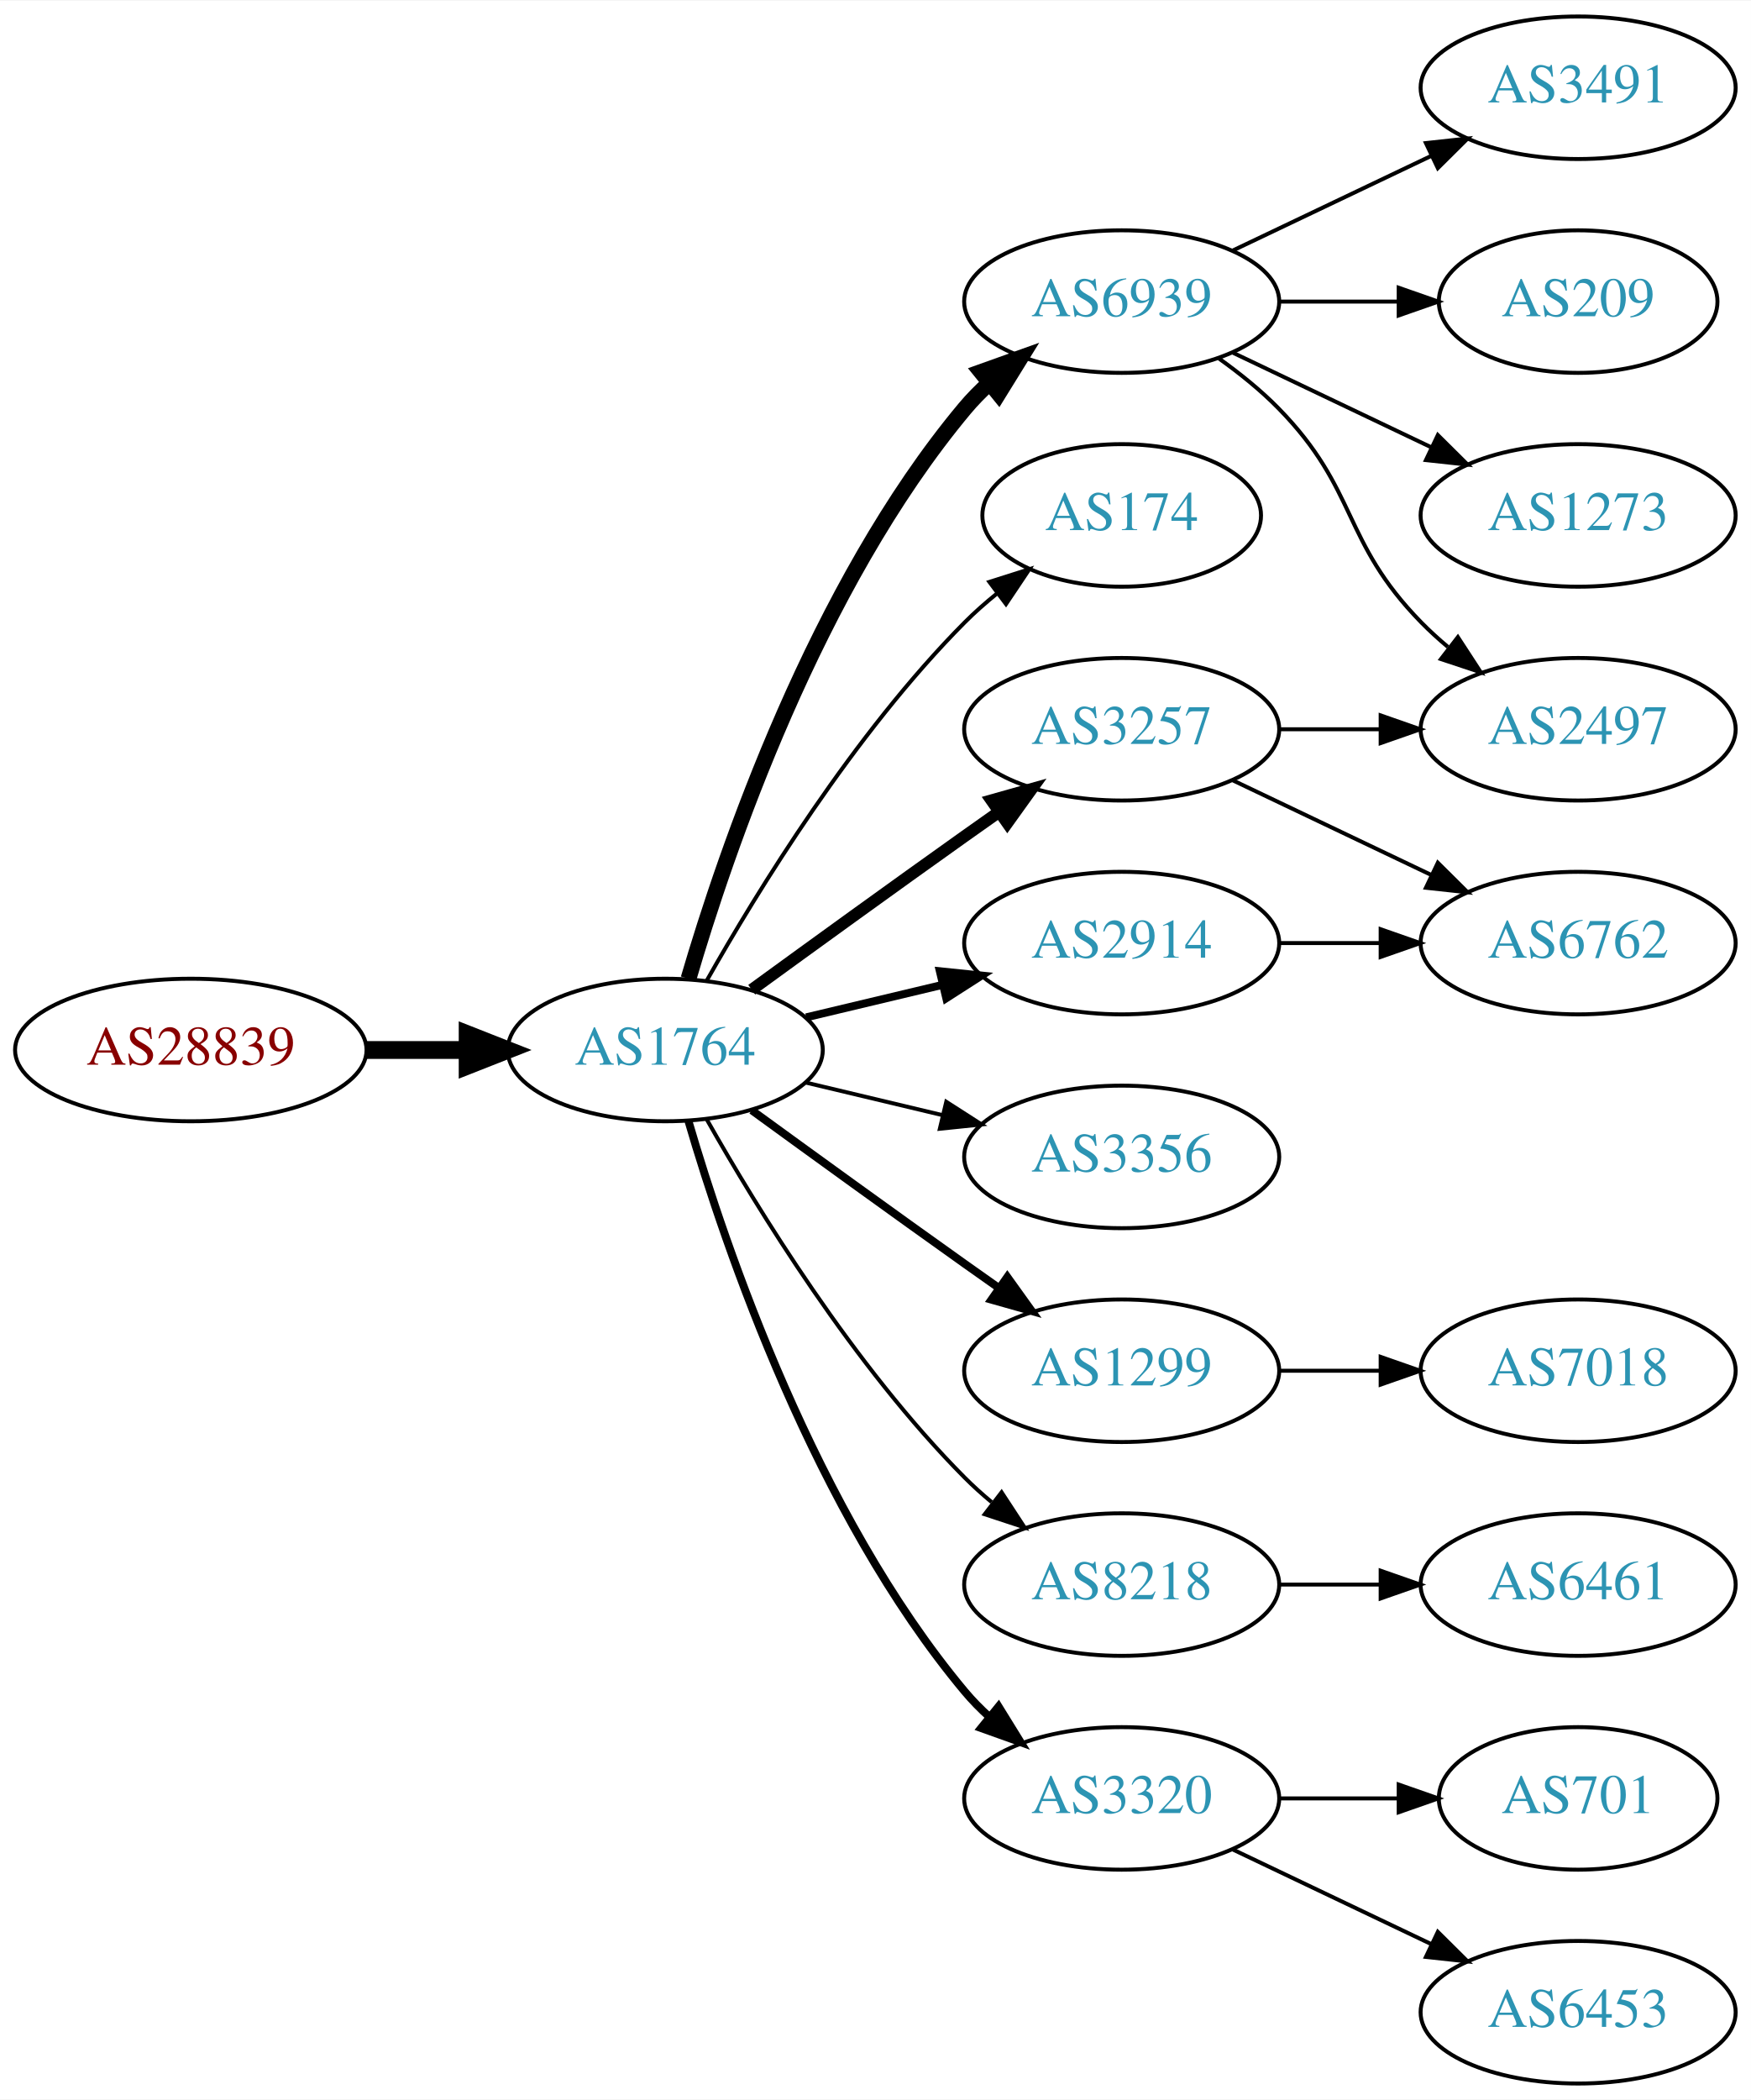
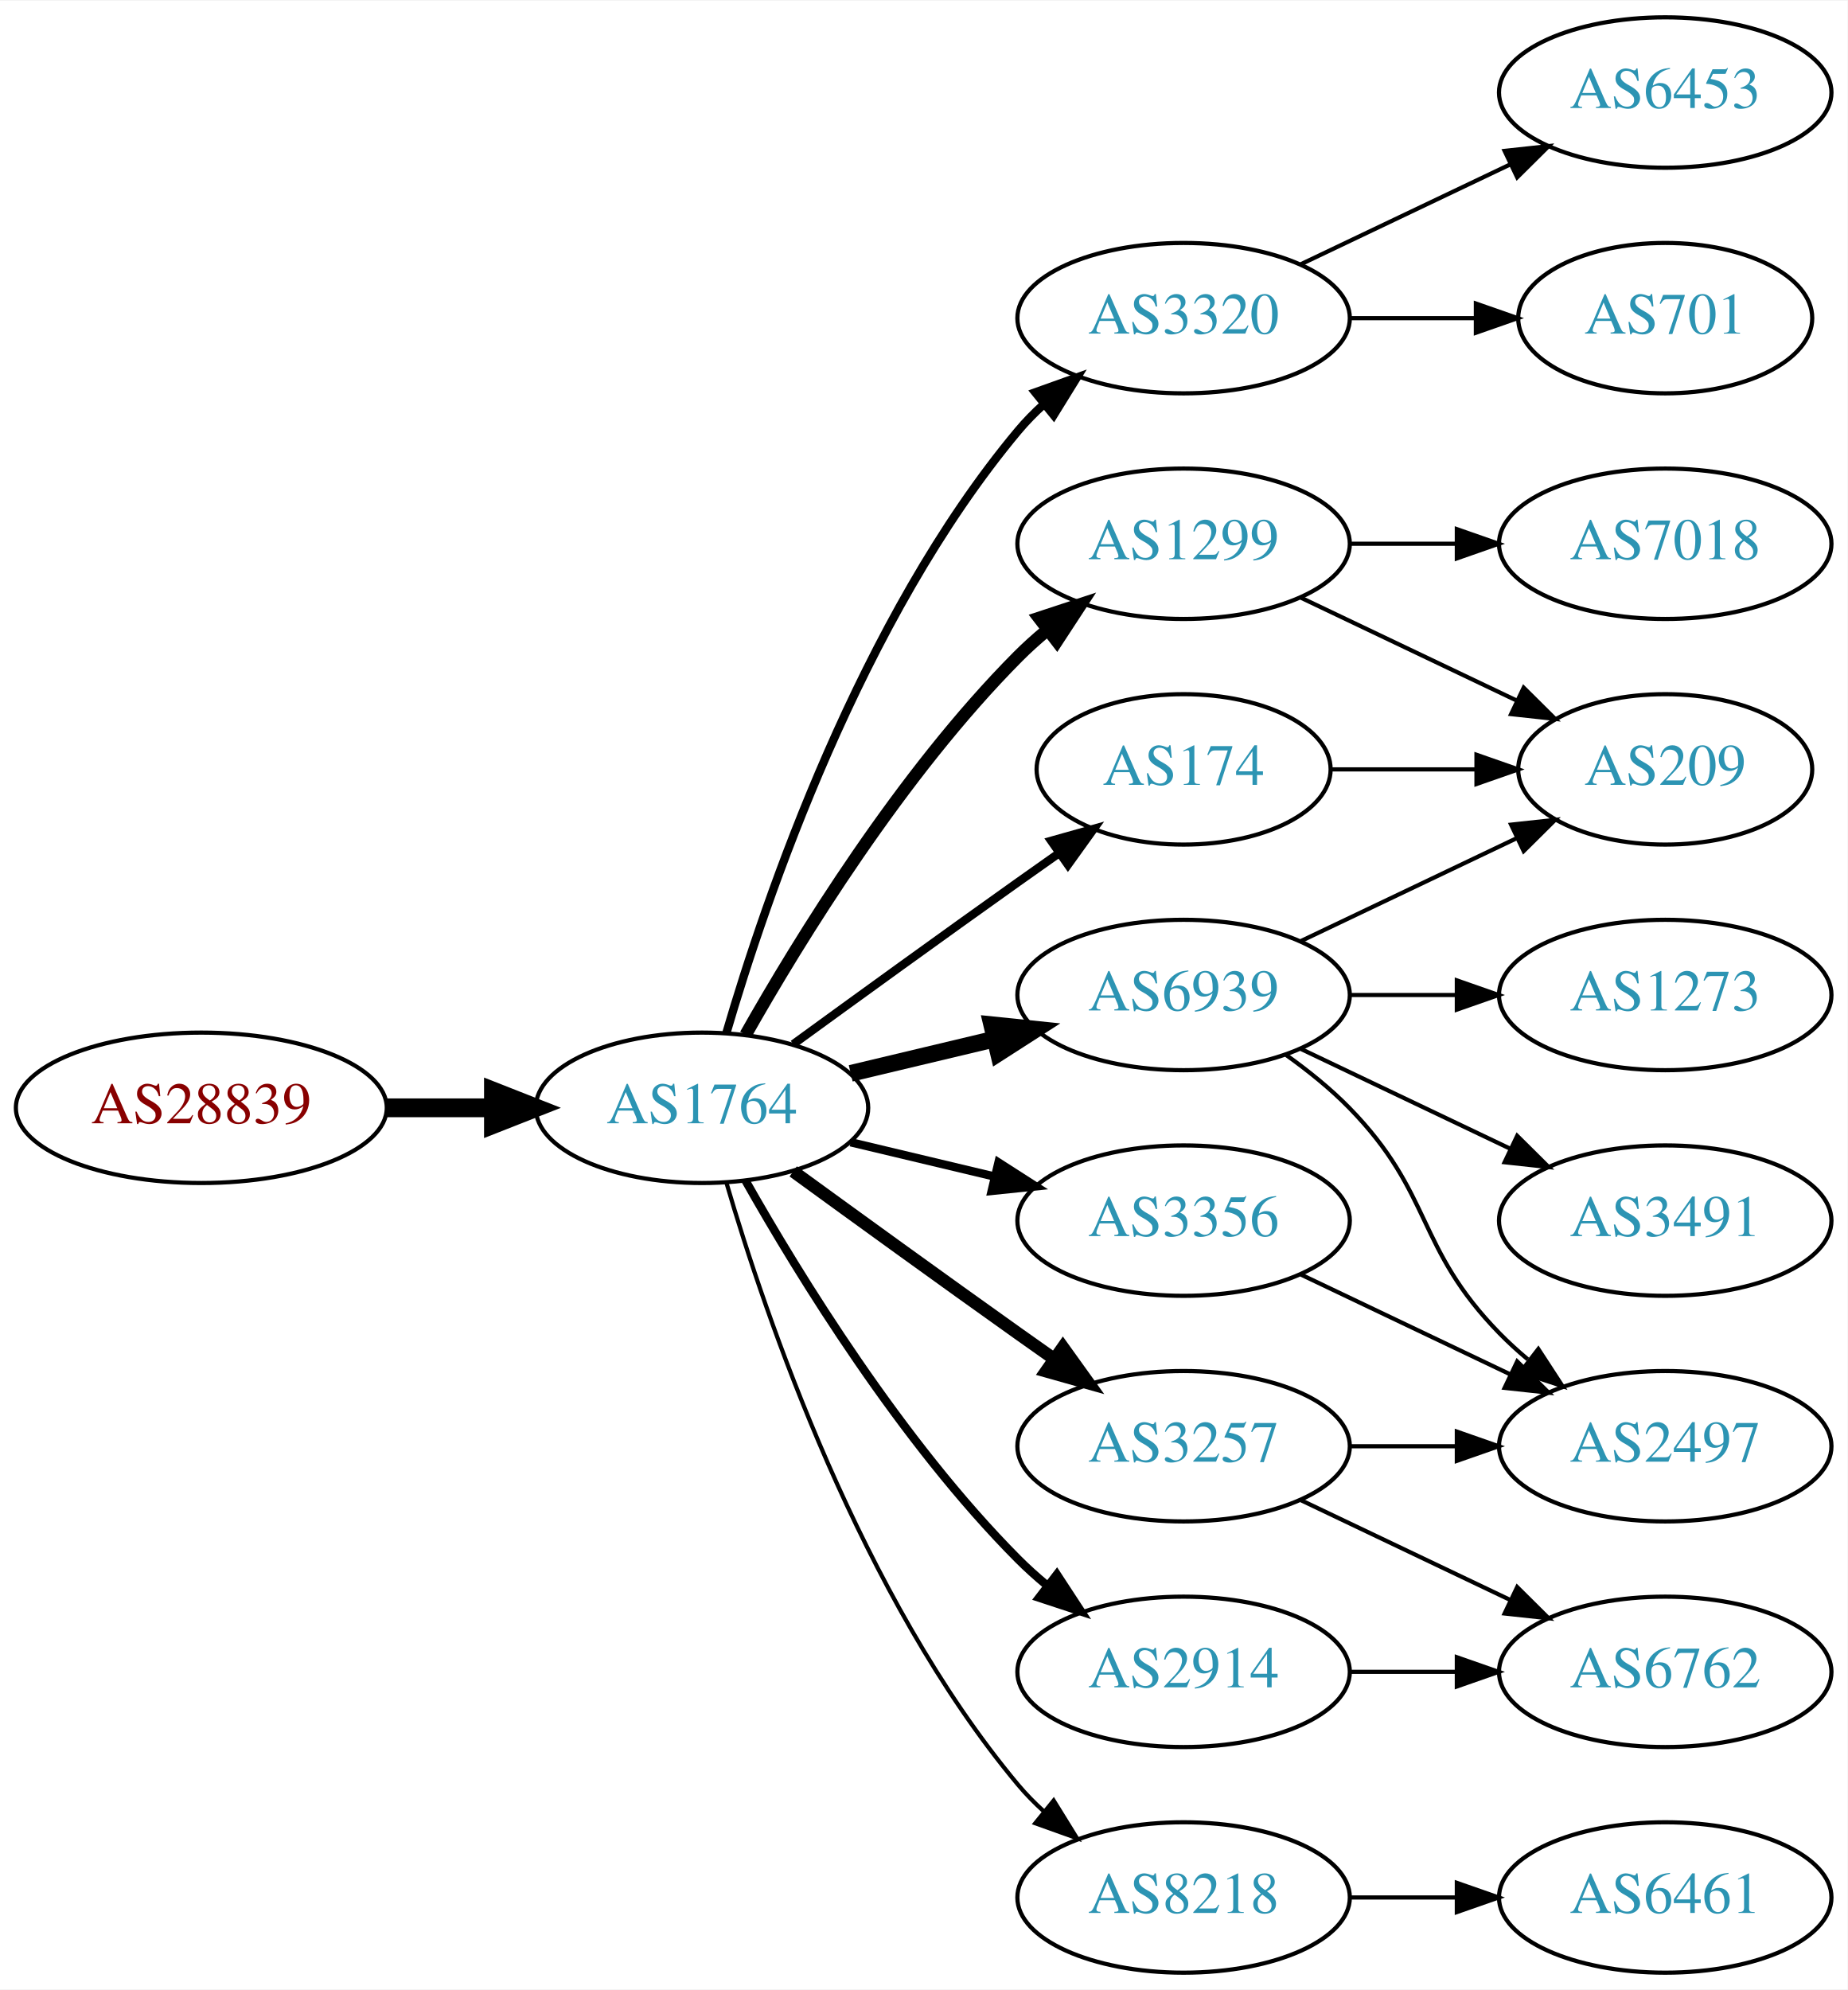
- <svg xmlns="http://www.w3.org/2000/svg" xmlns:xlink="http://www.w3.org/1999/xlink" width="442pt" height="530pt" viewBox="0.00 0.00 442.27 530.00">
-   <g id="graph0" class="graph" transform="scale(1 1) rotate(0) translate(4 526)">
-     <polygon fill="white" stroke="none" points="-4,4 -4,-526 438.271,-526 438.271,4 -4,4" />
+ <svg xmlns="http://www.w3.org/2000/svg" xmlns:xlink="http://www.w3.org/1999/xlink" width="442pt" height="476pt" viewBox="0.00 0.00 442.27 476.00">
+   <g id="graph0" class="graph" transform="scale(1 1) rotate(0) translate(4 472)">
+     <polygon fill="white" stroke="none" points="-4,4 -4,-472 438.271,-472 438.271,4 -4,4" />
    <g id="node1" class="node">
      <g id="a_node1">
        <a xlink:href="/asn/28839" xlink:title="AS28839 ~ ASN-UNOV [AT]">
-           <ellipse fill="#ffffff" stroke="black" cx="44.196" cy="-261" rx="44.393" ry="18" />
-           <text text-anchor="middle" x="44.196" y="-257.3" font-family="Times,serif" font-size="14.00" fill="#880000">AS28839</text>
+           <ellipse fill="#ffffff" stroke="black" cx="44.196" cy="-207" rx="44.393" ry="18" />
+           <text text-anchor="middle" x="44.196" y="-203.3" font-family="Times,serif" font-size="14.00" fill="#880000">AS28839</text>
        </a>
      </g>
    </g>
    <g id="node2" class="node">
      <g id="a_node2">
        <a xlink:href="/asn/1764" xlink:title="AS1764 ~ NEXTLAYER-AS [AT]">
-           <ellipse fill="#ffffff" stroke="black" cx="164.039" cy="-261" rx="39.794" ry="18" />
-           <text text-anchor="middle" x="164.039" y="-257.3" font-family="Times,serif" font-size="14.00" fill="#2c94b3">AS1764</text>
+           <ellipse fill="#ffffff" stroke="black" cx="164.039" cy="-207" rx="39.794" ry="18" />
+           <text text-anchor="middle" x="164.039" y="-203.3" font-family="Times,serif" font-size="14.00" fill="#2c94b3">AS1764</text>
        </a>
      </g>
    </g>
    <g id="edge1" class="edge">
-       <path fill="none" stroke="black" stroke-width="4.5" d="M88.407,-261C96.72,-261 105.482,-261 113.965,-261" />
-       <polygon fill="black" stroke="black" stroke-width="4.5" points="114.123,-264.938 124.123,-261 114.123,-257.063 114.123,-264.938" />
+       <path fill="none" stroke="black" stroke-width="4.5" d="M88.407,-207C96.72,-207 105.482,-207 113.965,-207" />
+       <polygon fill="black" stroke="black" stroke-width="4.5" points="114.123,-210.938 124.123,-207 114.123,-203.063 114.123,-210.938" />
    </g>
    <g id="node3" class="node">
      <g id="a_node3">
-         <a xlink:href="/asn/6939" xlink:title="AS6939 ~ Hurricane Electric LLC [US]">
-           <ellipse fill="#ffffff" stroke="black" cx="279.332" cy="-450" rx="39.794" ry="18" />
-           <text text-anchor="middle" x="279.332" y="-446.3" font-family="Times,serif" font-size="14.00" fill="#2c94b3">AS6939</text>
+         <a xlink:href="/asn/3320" xlink:title="AS3320 ~ DTAG [DE]">
+           <ellipse fill="#ffffff" stroke="black" cx="279.332" cy="-396" rx="39.794" ry="18" />
+           <text text-anchor="middle" x="279.332" y="-392.3" font-family="Times,serif" font-size="14.00" fill="#2c94b3">AS3320</text>
        </a>
      </g>
    </g>
    <g id="edge2" class="edge">
-       <path fill="none" stroke="black" stroke-width="4" d="M169.913,-279.002C179.227,-310.844 202.043,-377.981 239.685,-423 241.555,-425.237 243.654,-427.374 245.88,-429.396" />
-       <polygon fill="black" stroke="black" stroke-width="4" points="243.823,-432.234 253.799,-435.804 248.227,-426.793 243.823,-432.234" />
+       <path fill="none" stroke="black" stroke-width="2" d="M169.913,-225.002C179.227,-256.844 202.043,-323.981 239.685,-369 241.555,-371.237 243.654,-373.374 245.88,-375.396" />
+       <polygon fill="black" stroke="black" stroke-width="2" points="243.823,-378.234 253.799,-381.804 248.227,-372.793 243.823,-378.234" />
    </g>
    <g id="node4" class="node">
      <g id="a_node4">
-         <a xlink:href="/asn/174" xlink:title="AS174 ~ Cogent Communications [US]">
-           <ellipse fill="#ffffff" stroke="black" cx="279.332" cy="-396" rx="35.194" ry="18" />
-           <text text-anchor="middle" x="279.332" y="-392.3" font-family="Times,serif" font-size="14.00" fill="#2c94b3">AS174</text>
+         <a xlink:href="/asn/1299" xlink:title="AS1299 ~ Telia Carrier [EU]">
+           <ellipse fill="#ffffff" stroke="black" cx="279.332" cy="-342" rx="39.794" ry="18" />
+           <text text-anchor="middle" x="279.332" y="-338.3" font-family="Times,serif" font-size="14.00" fill="#2c94b3">AS1299</text>
        </a>
      </g>
    </g>
    <g id="edge3" class="edge">
-       <path fill="none" stroke="black" d="M174.498,-278.49C187.28,-301.096 211.712,-340.886 239.685,-369 242.185,-371.513 244.946,-373.949 247.807,-376.261" />
-       <polygon fill="black" stroke="black" points="245.905,-379.21 256.004,-382.413 250.108,-373.611 245.905,-379.21" />
+       <path fill="none" stroke="black" stroke-width="3" d="M174.498,-224.49C187.28,-247.096 211.712,-286.886 239.685,-315 241.796,-317.121 244.092,-319.188 246.477,-321.171" />
+       <polygon fill="black" stroke="black" stroke-width="3" points="244.73,-324.242 254.793,-327.556 248.993,-318.69 244.73,-324.242" />
    </g>
    <g id="node5" class="node">
      <g id="a_node5">
-         <a xlink:href="/asn/2914" xlink:title="AS2914 ~ NTT America, Inc. [US]">
-           <ellipse fill="#ffffff" stroke="black" cx="279.332" cy="-288" rx="39.794" ry="18" />
-           <text text-anchor="middle" x="279.332" y="-284.3" font-family="Times,serif" font-size="14.00" fill="#2c94b3">AS2914</text>
+         <a xlink:href="/asn/3257" xlink:title="AS3257 ~ GTT [DE]">
+           <ellipse fill="#ffffff" stroke="black" cx="279.332" cy="-126" rx="39.794" ry="18" />
+           <text text-anchor="middle" x="279.332" y="-122.3" font-family="Times,serif" font-size="14.00" fill="#2c94b3">AS3257</text>
        </a>
      </g>
    </g>
    <g id="edge4" class="edge">
-       <path fill="none" stroke="black" stroke-width="2" d="M199.646,-269.248C210.517,-271.838 222.671,-274.735 234.114,-277.462" />
-       <polygon fill="black" stroke="black" stroke-width="2" points="233.397,-280.889 243.936,-279.803 235.02,-274.08 233.397,-280.889" />
+       <path fill="none" stroke="black" stroke-width="3" d="M185.887,-191.778C200.821,-180.909 221.435,-165.975 239.685,-153 242.506,-150.995 245.449,-148.915 248.397,-146.841" />
+       <polygon fill="black" stroke="black" stroke-width="3" points="250.443,-149.681 256.621,-141.074 246.424,-143.95 250.443,-149.681" />
    </g>
    <g id="node6" class="node">
      <g id="a_node6">
-         <a xlink:href="/asn/3257" xlink:title="AS3257 ~ GTT [DE]">
-           <ellipse fill="#ffffff" stroke="black" cx="279.332" cy="-342" rx="39.794" ry="18" />
-           <text text-anchor="middle" x="279.332" y="-338.3" font-family="Times,serif" font-size="14.00" fill="#2c94b3">AS3257</text>
+         <a xlink:href="/asn/6939" xlink:title="AS6939 ~ Hurricane Electric LLC [US]">
+           <ellipse fill="#ffffff" stroke="black" cx="279.332" cy="-234" rx="39.794" ry="18" />
+           <text text-anchor="middle" x="279.332" y="-230.3" font-family="Times,serif" font-size="14.00" fill="#2c94b3">AS6939</text>
        </a>
      </g>
    </g>
    <g id="edge5" class="edge">
-       <path fill="none" stroke="black" stroke-width="3" d="M185.887,-276.222C200.821,-287.091 221.435,-302.025 239.685,-315 242.506,-317.005 245.449,-319.085 248.397,-321.159" />
-       <polygon fill="black" stroke="black" stroke-width="3" points="246.424,-324.05 256.621,-326.926 250.443,-318.319 246.424,-324.05" />
+       <path fill="none" stroke="black" stroke-width="4" d="M199.646,-215.248C210.517,-217.838 222.671,-220.735 234.114,-223.462" />
+       <polygon fill="black" stroke="black" stroke-width="4" points="233.397,-226.889 243.936,-225.803 235.02,-220.08 233.397,-226.889" />
    </g>
    <g id="node7" class="node">
      <g id="a_node7">
-         <a xlink:href="/asn/3356" xlink:title="AS3356 ~ Level 3 Parent, LLC [US]">
-           <ellipse fill="#ffffff" stroke="black" cx="279.332" cy="-234" rx="39.794" ry="18" />
-           <text text-anchor="middle" x="279.332" y="-230.3" font-family="Times,serif" font-size="14.00" fill="#2c94b3">AS3356</text>
+         <a xlink:href="/asn/174" xlink:title="AS174 ~ Cogent Communications [US]">
+           <ellipse fill="#ffffff" stroke="black" cx="279.332" cy="-288" rx="35.194" ry="18" />
+           <text text-anchor="middle" x="279.332" y="-284.3" font-family="Times,serif" font-size="14.00" fill="#2c94b3">AS174</text>
        </a>
      </g>
    </g>
    <g id="edge6" class="edge">
-       <path fill="none" stroke="black" d="M199.646,-252.752C210.517,-250.162 222.671,-247.265 234.114,-244.538" />
-       <polygon fill="black" stroke="black" points="235.02,-247.92 243.936,-242.197 233.397,-241.111 235.02,-247.92" />
+       <path fill="none" stroke="black" stroke-width="2" d="M185.887,-222.222C200.821,-233.091 221.435,-248.025 239.685,-261 242.895,-263.282 246.264,-265.661 249.619,-268.018" />
+       <polygon fill="black" stroke="black" stroke-width="2" points="247.631,-270.899 257.83,-273.77 251.647,-265.166 247.631,-270.899" />
    </g>
    <g id="node8" class="node">
      <g id="a_node8">
-         <a xlink:href="/asn/1299" xlink:title="AS1299 ~ Telia Carrier [EU]">
-           <ellipse fill="#ffffff" stroke="black" cx="279.332" cy="-180" rx="39.794" ry="18" />
-           <text text-anchor="middle" x="279.332" y="-176.3" font-family="Times,serif" font-size="14.00" fill="#2c94b3">AS1299</text>
+         <a xlink:href="/asn/8218" xlink:title="AS8218 ~ legacy Neotelecoms [FR]">
+           <ellipse fill="#ffffff" stroke="black" cx="279.332" cy="-18" rx="39.794" ry="18" />
+           <text text-anchor="middle" x="279.332" y="-14.3" font-family="Times,serif" font-size="14.00" fill="#2c94b3">AS8218</text>
        </a>
      </g>
    </g>
    <g id="edge7" class="edge">
-       <path fill="none" stroke="black" stroke-width="2" d="M185.887,-245.778C200.821,-234.909 221.435,-219.975 239.685,-207 242.506,-204.995 245.449,-202.915 248.397,-200.841" />
-       <polygon fill="black" stroke="black" stroke-width="2" points="250.443,-203.681 256.621,-195.074 246.424,-197.95 250.443,-203.681" />
+       <path fill="none" stroke="black" d="M169.913,-188.998C179.227,-157.156 202.043,-90.019 239.685,-45 241.555,-42.763 243.654,-40.626 245.88,-38.604" />
+       <polygon fill="black" stroke="black" points="248.227,-41.208 253.799,-32.196 243.823,-35.766 248.227,-41.208" />
    </g>
    <g id="node9" class="node">
      <g id="a_node9">
-         <a xlink:href="/asn/8218" xlink:title="AS8218 ~ legacy Neotelecoms [FR]">
-           <ellipse fill="#ffffff" stroke="black" cx="279.332" cy="-126" rx="39.794" ry="18" />
-           <text text-anchor="middle" x="279.332" y="-122.3" font-family="Times,serif" font-size="14.00" fill="#2c94b3">AS8218</text>
+         <a xlink:href="/asn/2914" xlink:title="AS2914 ~ NTT America, Inc. [US]">
+           <ellipse fill="#ffffff" stroke="black" cx="279.332" cy="-72" rx="39.794" ry="18" />
+           <text text-anchor="middle" x="279.332" y="-68.3" font-family="Times,serif" font-size="14.00" fill="#2c94b3">AS2914</text>
        </a>
      </g>
    </g>
    <g id="edge8" class="edge">
-       <path fill="none" stroke="black" d="M174.498,-243.51C187.28,-220.904 211.712,-181.114 239.685,-153 241.796,-150.879 244.092,-148.812 246.477,-146.829" />
-       <polygon fill="black" stroke="black" points="248.993,-149.31 254.793,-140.444 244.73,-143.758 248.993,-149.31" />
+       <path fill="none" stroke="black" stroke-width="2" d="M174.498,-189.51C187.28,-166.904 211.712,-127.114 239.685,-99 241.796,-96.879 244.092,-94.812 246.477,-92.829" />
+       <polygon fill="black" stroke="black" stroke-width="2" points="248.993,-95.31 254.793,-86.444 244.73,-89.758 248.993,-95.31" />
    </g>
    <g id="node10" class="node">
      <g id="a_node10">
-         <a xlink:href="/asn/3320" xlink:title="AS3320 ~ DTAG [DE]">
-           <ellipse fill="#ffffff" stroke="black" cx="279.332" cy="-72" rx="39.794" ry="18" />
-           <text text-anchor="middle" x="279.332" y="-68.3" font-family="Times,serif" font-size="14.00" fill="#2c94b3">AS3320</text>
+         <a xlink:href="/asn/3356" xlink:title="AS3356 ~ Level 3 Parent, LLC [US]">
+           <ellipse fill="#ffffff" stroke="black" cx="279.332" cy="-180" rx="39.794" ry="18" />
+           <text text-anchor="middle" x="279.332" y="-176.3" font-family="Times,serif" font-size="14.00" fill="#2c94b3">AS3356</text>
        </a>
      </g>
    </g>
    <g id="edge9" class="edge">
-       <path fill="none" stroke="black" stroke-width="2" d="M169.913,-242.998C179.227,-211.156 202.043,-144.019 239.685,-99 241.555,-96.763 243.654,-94.626 245.88,-92.604" />
-       <polygon fill="black" stroke="black" stroke-width="2" points="248.227,-95.207 253.799,-86.196 243.823,-89.766 248.227,-95.207" />
+       <path fill="none" stroke="black" stroke-width="2" d="M199.646,-198.752C210.517,-196.162 222.671,-193.265 234.114,-190.538" />
+       <polygon fill="black" stroke="black" stroke-width="2" points="235.02,-193.92 243.936,-188.197 233.397,-187.111 235.02,-193.92" />
    </g>
    <g id="node11" class="node">
      <g id="a_node11">
-         <a xlink:href="/asn/3491" xlink:title="AS3491 ~ PCCW Global, Inc. [US]">
-           <ellipse fill="#ffffff" stroke="black" cx="394.625" cy="-504" rx="39.794" ry="18" />
-           <text text-anchor="middle" x="394.625" y="-500.3" font-family="Times,serif" font-size="14.00" fill="#2c94b3">AS3491</text>
+         <a xlink:href="/asn/6453" xlink:title="AS6453 ~ TATA COMMUNICATIONS (AMERICA) INC [US]">
+           <ellipse fill="#ffffff" stroke="black" cx="394.625" cy="-450" rx="39.794" ry="18" />
+           <text text-anchor="middle" x="394.625" y="-446.3" font-family="Times,serif" font-size="14.00" fill="#2c94b3">AS6453</text>
        </a>
      </g>
    </g>
    <g id="edge10" class="edge">
-       <path fill="none" stroke="black" d="M307.468,-462.934C322.462,-470.081 341.283,-479.052 357.506,-486.785" />
-       <polygon fill="black" stroke="black" points="356.177,-490.028 366.71,-491.171 359.188,-483.709 356.177,-490.028" />
+       <path fill="none" stroke="black" d="M307.468,-408.934C322.462,-416.081 341.283,-425.052 357.506,-432.785" />
+       <polygon fill="black" stroke="black" points="356.177,-436.028 366.71,-437.171 359.188,-429.709 356.177,-436.028" />
    </g>
    <g id="node12" class="node">
      <g id="a_node12">
-         <a xlink:href="/asn/209" xlink:title="AS209 ~ CenturyLink Communications, LLC [US]">
-           <ellipse fill="#ffffff" stroke="black" cx="394.625" cy="-450" rx="35.194" ry="18" />
-           <text text-anchor="middle" x="394.625" y="-446.3" font-family="Times,serif" font-size="14.00" fill="#2c94b3">AS209</text>
+         <a xlink:href="/asn/701" xlink:title="AS701 ~ UUNET [US]">
+           <ellipse fill="#ffffff" stroke="black" cx="394.625" cy="-396" rx="35.194" ry="18" />
+           <text text-anchor="middle" x="394.625" y="-392.3" font-family="Times,serif" font-size="14.00" fill="#2c94b3">AS701</text>
        </a>
      </g>
    </g>
    <g id="edge11" class="edge">
-       <path fill="none" stroke="black" d="M319.004,-450C328.709,-450 339.2,-450 349.163,-450" />
-       <polygon fill="black" stroke="black" points="349.299,-453.5 359.299,-450 349.299,-446.5 349.299,-453.5" />
+       <path fill="none" stroke="black" d="M319.004,-396C328.709,-396 339.2,-396 349.163,-396" />
+       <polygon fill="black" stroke="black" points="349.299,-399.5 359.299,-396 349.299,-392.5 349.299,-399.5" />
    </g>
    <g id="node13" class="node">
      <g id="a_node13">
-         <a xlink:href="/asn/1273" xlink:title="AS1273 ~ Vodafone Group PLC [EU]">
-           <ellipse fill="#ffffff" stroke="black" cx="394.625" cy="-396" rx="39.794" ry="18" />
-           <text text-anchor="middle" x="394.625" y="-392.3" font-family="Times,serif" font-size="14.00" fill="#2c94b3">AS1273</text>
+         <a xlink:href="/asn/7018" xlink:title="AS7018 ~ AT&amp;T Services, Inc. [US]">
+           <ellipse fill="#ffffff" stroke="black" cx="394.625" cy="-342" rx="39.794" ry="18" />
+           <text text-anchor="middle" x="394.625" y="-338.3" font-family="Times,serif" font-size="14.00" fill="#2c94b3">AS7018</text>
        </a>
      </g>
    </g>
    <g id="edge12" class="edge">
-       <path fill="none" stroke="black" d="M307.468,-437.066C322.462,-429.919 341.283,-420.948 357.506,-413.215" />
-       <polygon fill="black" stroke="black" points="359.188,-416.291 366.71,-408.829 356.177,-409.972 359.188,-416.291" />
+       <path fill="none" stroke="black" d="M319.004,-342C327.207,-342 335.971,-342 344.503,-342" />
+       <polygon fill="black" stroke="black" points="344.742,-345.5 354.742,-342 344.742,-338.5 344.742,-345.5" />
    </g>
    <g id="node14" class="node">
      <g id="a_node14">
-         <a xlink:href="/asn/2497" xlink:title="AS2497 ~ Internet Initiative Japan Inc. [JP]">
-           <ellipse fill="#ffffff" stroke="black" cx="394.625" cy="-342" rx="39.794" ry="18" />
-           <text text-anchor="middle" x="394.625" y="-338.3" font-family="Times,serif" font-size="14.00" fill="#2c94b3">AS2497</text>
+         <a xlink:href="/asn/209" xlink:title="AS209 ~ CenturyLink Communications, LLC [US]">
+           <ellipse fill="#ffffff" stroke="black" cx="394.625" cy="-288" rx="35.194" ry="18" />
+           <text text-anchor="middle" x="394.625" y="-284.3" font-family="Times,serif" font-size="14.00" fill="#2c94b3">AS209</text>
        </a>
      </g>
    </g>
    <g id="edge13" class="edge">
-       <path fill="none" stroke="black" d="M303.926,-435.611C309.182,-431.852 314.513,-427.563 318.978,-423 339.151,-402.383 334.806,-389.617 354.978,-369 357.071,-366.861 359.354,-364.782 361.731,-362.79" />
-       <polygon fill="black" stroke="black" points="364.249,-365.268 370.031,-356.389 359.974,-359.725 364.249,-365.268" />
+       <path fill="none" stroke="black" d="M307.468,-329.066C322.9,-321.71 342.385,-312.423 358.92,-304.541" />
+       <polygon fill="black" stroke="black" points="360.741,-307.551 368.262,-300.089 357.729,-301.232 360.741,-307.551" />
    </g>
    <g id="node15" class="node">
      <g id="a_node15">
        <a xlink:href="/asn/6762" xlink:title="AS6762 ~ TELECOM ITALIA SPARKLE S.p.A. [IT]">
-           <ellipse fill="#ffffff" stroke="black" cx="394.625" cy="-288" rx="39.794" ry="18" />
-           <text text-anchor="middle" x="394.625" y="-284.3" font-family="Times,serif" font-size="14.00" fill="#2c94b3">AS6762</text>
-         </a>
-       </g>
-     </g>
-     <g id="edge20" class="edge">
-       <path fill="none" stroke="black" d="M319.004,-288C327.207,-288 335.971,-288 344.503,-288" />
-       <polygon fill="black" stroke="black" points="344.742,-291.5 354.742,-288 344.742,-284.5 344.742,-291.5" />
+           <ellipse fill="#ffffff" stroke="black" cx="394.625" cy="-72" rx="39.794" ry="18" />
+           <text text-anchor="middle" x="394.625" y="-68.3" font-family="Times,serif" font-size="14.00" fill="#2c94b3">AS6762</text>
+         </a>
+       </g>
    </g>
    <g id="edge14" class="edge">
-       <path fill="none" stroke="black" d="M319.004,-342C327.207,-342 335.971,-342 344.503,-342" />
-       <polygon fill="black" stroke="black" points="344.742,-345.5 354.742,-342 344.742,-338.5 344.742,-345.5" />
-     </g>
-     <g id="edge15" class="edge">
-       <path fill="none" stroke="black" d="M307.468,-329.066C322.462,-321.919 341.283,-312.948 357.506,-305.215" />
-       <polygon fill="black" stroke="black" points="359.188,-308.291 366.71,-300.829 356.177,-301.972 359.188,-308.291" />
+       <path fill="none" stroke="black" d="M307.468,-113.066C322.462,-105.919 341.283,-96.948 357.506,-89.215" />
+       <polygon fill="black" stroke="black" points="359.188,-92.291 366.71,-84.829 356.177,-85.972 359.188,-92.291" />
    </g>
    <g id="node16" class="node">
      <g id="a_node16">
-         <a xlink:href="/asn/7018" xlink:title="AS7018 ~ AT&amp;T Services, Inc. [US]">
-           <ellipse fill="#ffffff" stroke="black" cx="394.625" cy="-180" rx="39.794" ry="18" />
-           <text text-anchor="middle" x="394.625" y="-176.3" font-family="Times,serif" font-size="14.00" fill="#2c94b3">AS7018</text>
-         </a>
-       </g>
+         <a xlink:href="/asn/2497" xlink:title="AS2497 ~ Internet Initiative Japan Inc. [JP]">
+           <ellipse fill="#ffffff" stroke="black" cx="394.625" cy="-126" rx="39.794" ry="18" />
+           <text text-anchor="middle" x="394.625" y="-122.3" font-family="Times,serif" font-size="14.00" fill="#2c94b3">AS2497</text>
+         </a>
+       </g>
+     </g>
+     <g id="edge15" class="edge">
+       <path fill="none" stroke="black" d="M319.004,-126C327.207,-126 335.971,-126 344.503,-126" />
+       <polygon fill="black" stroke="black" points="344.742,-129.5 354.742,-126 344.742,-122.5 344.742,-129.5" />
+     </g>
+     <g id="edge19" class="edge">
+       <path fill="none" stroke="black" d="M307.468,-246.934C322.9,-254.29 342.385,-263.577 358.92,-271.459" />
+       <polygon fill="black" stroke="black" points="357.729,-274.768 368.262,-275.911 360.741,-268.449 357.729,-274.768" />
    </g>
    <g id="edge16" class="edge">
-       <path fill="none" stroke="black" d="M319.004,-180C327.207,-180 335.971,-180 344.503,-180" />
-       <polygon fill="black" stroke="black" points="344.742,-183.5 354.742,-180 344.742,-176.5 344.742,-183.5" />
+       <path fill="none" stroke="black" d="M303.926,-219.611C309.182,-215.852 314.513,-211.563 318.978,-207 339.151,-186.383 334.806,-173.617 354.978,-153 357.071,-150.861 359.354,-148.782 361.731,-146.79" />
+       <polygon fill="black" stroke="black" points="364.249,-149.268 370.031,-140.389 359.974,-143.725 364.249,-149.268" />
    </g>
    <g id="node17" class="node">
      <g id="a_node17">
-         <a xlink:href="/asn/6461" xlink:title="AS6461 ~ Zayo Bandwidth [US]">
-           <ellipse fill="#ffffff" stroke="black" cx="394.625" cy="-126" rx="39.794" ry="18" />
-           <text text-anchor="middle" x="394.625" y="-122.3" font-family="Times,serif" font-size="14.00" fill="#2c94b3">AS6461</text>
+         <a xlink:href="/asn/1273" xlink:title="AS1273 ~ Vodafone Group PLC [EU]">
+           <ellipse fill="#ffffff" stroke="black" cx="394.625" cy="-234" rx="39.794" ry="18" />
+           <text text-anchor="middle" x="394.625" y="-230.3" font-family="Times,serif" font-size="14.00" fill="#2c94b3">AS1273</text>
        </a>
      </g>
    </g>
    <g id="edge17" class="edge">
-       <path fill="none" stroke="black" d="M319.004,-126C327.207,-126 335.971,-126 344.503,-126" />
-       <polygon fill="black" stroke="black" points="344.742,-129.5 354.742,-126 344.742,-122.5 344.742,-129.5" />
+       <path fill="none" stroke="black" d="M319.004,-234C327.207,-234 335.971,-234 344.503,-234" />
+       <polygon fill="black" stroke="black" points="344.742,-237.5 354.742,-234 344.742,-230.5 344.742,-237.5" />
    </g>
    <g id="node18" class="node">
      <g id="a_node18">
-         <a xlink:href="/asn/701" xlink:title="AS701 ~ UUNET [US]">
-           <ellipse fill="#ffffff" stroke="black" cx="394.625" cy="-72" rx="35.194" ry="18" />
-           <text text-anchor="middle" x="394.625" y="-68.3" font-family="Times,serif" font-size="14.00" fill="#2c94b3">AS701</text>
+         <a xlink:href="/asn/3491" xlink:title="AS3491 ~ PCCW Global, Inc. [US]">
+           <ellipse fill="#ffffff" stroke="black" cx="394.625" cy="-180" rx="39.794" ry="18" />
+           <text text-anchor="middle" x="394.625" y="-176.3" font-family="Times,serif" font-size="14.00" fill="#2c94b3">AS3491</text>
        </a>
      </g>
    </g>
    <g id="edge18" class="edge">
-       <path fill="none" stroke="black" d="M319.004,-72C328.709,-72 339.2,-72 349.163,-72" />
-       <polygon fill="black" stroke="black" points="349.299,-75.5 359.299,-72 349.299,-68.5 349.299,-75.5" />
+       <path fill="none" stroke="black" d="M307.468,-221.066C322.462,-213.919 341.283,-204.948 357.506,-197.215" />
+       <polygon fill="black" stroke="black" points="359.188,-200.291 366.71,-192.829 356.177,-193.972 359.188,-200.291" />
+     </g>
+     <g id="edge20" class="edge">
+       <path fill="none" stroke="black" d="M314.631,-288C325.501,-288 337.678,-288 349.156,-288" />
+       <polygon fill="black" stroke="black" points="349.442,-291.5 359.442,-288 349.442,-284.5 349.442,-291.5" />
    </g>
    <g id="node19" class="node">
      <g id="a_node19">
-         <a xlink:href="/asn/6453" xlink:title="AS6453 ~ TATA COMMUNICATIONS (AMERICA) INC [US]">
+         <a xlink:href="/asn/6461" xlink:title="AS6461 ~ Zayo Bandwidth [US]">
          <ellipse fill="#ffffff" stroke="black" cx="394.625" cy="-18" rx="39.794" ry="18" />
-           <text text-anchor="middle" x="394.625" y="-14.3" font-family="Times,serif" font-size="14.00" fill="#2c94b3">AS6453</text>
-         </a>
-       </g>
-     </g>
-     <g id="edge19" class="edge">
-       <path fill="none" stroke="black" d="M307.468,-59.066C322.462,-51.919 341.283,-42.948 357.506,-35.215" />
-       <polygon fill="black" stroke="black" points="359.188,-38.291 366.71,-30.829 356.177,-31.972 359.188,-38.291" />
+           <text text-anchor="middle" x="394.625" y="-14.3" font-family="Times,serif" font-size="14.00" fill="#2c94b3">AS6461</text>
+         </a>
+       </g>
+     </g>
+     <g id="edge21" class="edge">
+       <path fill="none" stroke="black" d="M319.004,-18C327.207,-18 335.971,-18 344.503,-18" />
+       <polygon fill="black" stroke="black" points="344.742,-21.5 354.742,-18 344.742,-14.5 344.742,-21.5" />
+     </g>
+     <g id="edge23" class="edge">
+       <path fill="none" stroke="black" d="M319.004,-72C327.207,-72 335.971,-72 344.503,-72" />
+       <polygon fill="black" stroke="black" points="344.742,-75.5 354.742,-72 344.742,-68.5 344.742,-75.5" />
+     </g>
+     <g id="edge22" class="edge">
+       <path fill="none" stroke="black" d="M307.468,-167.066C322.462,-159.919 341.283,-150.948 357.506,-143.215" />
+       <polygon fill="black" stroke="black" points="359.188,-146.291 366.71,-138.829 356.177,-139.972 359.188,-146.291" />
    </g>
  </g>
</svg>
